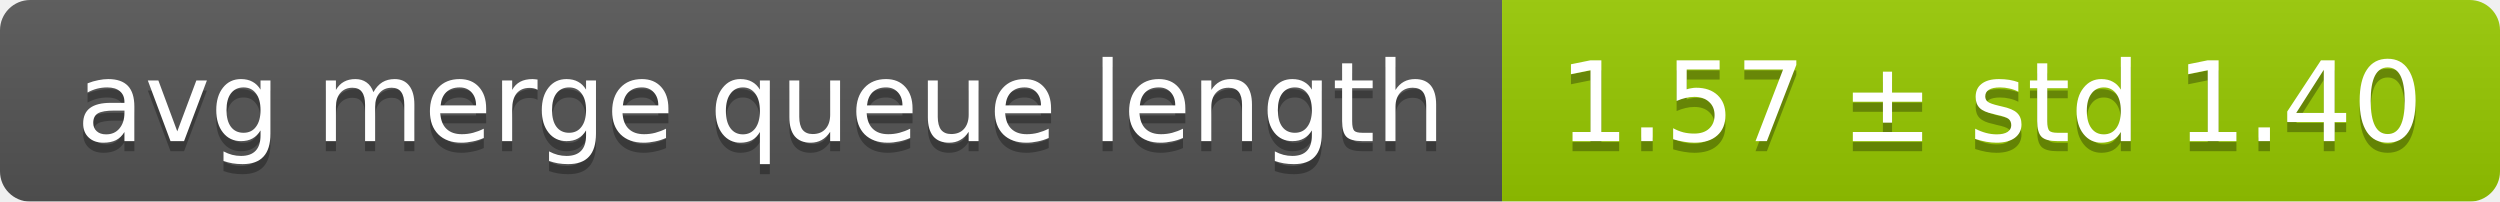
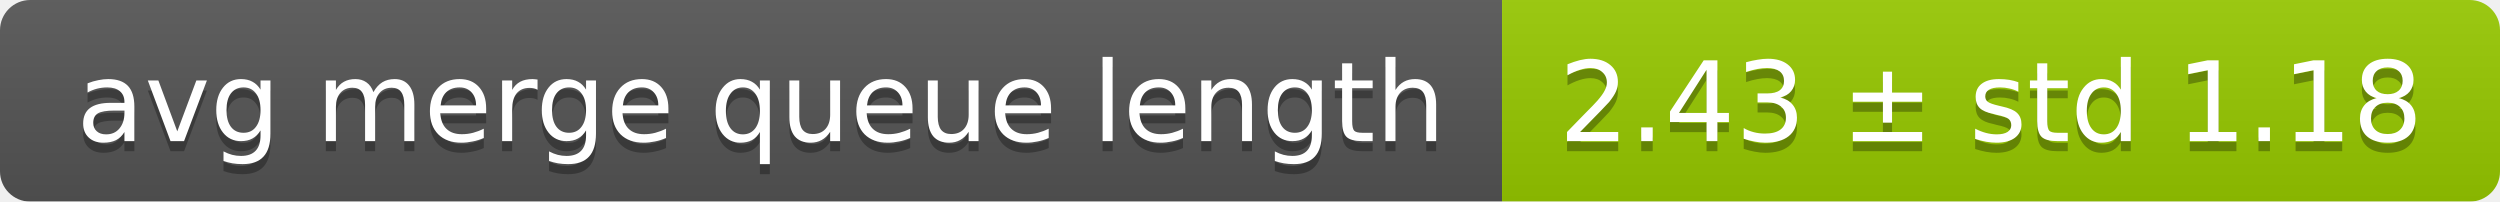
<svg xmlns="http://www.w3.org/2000/svg" width="248" height="20">
  <linearGradient id="smooth" x2="0" y2="100%">
    <stop offset="0" stop-color="#bbb" stop-opacity=".1" />
    <stop offset="1" stop-opacity=".1" />
  </linearGradient>
  <mask id="round">
    <rect width="248" height="20" rx="3" fill="#fff" />
  </mask>
  <g mask="url(#round)">
    <rect width="149" height="20" fill="#555" />
    <rect x="149" width="99" height="20" fill="#97ca00" />
    <rect width="248" height="20" fill="url(#smooth)" />
  </g>
  <g fill="#fff" text-anchor="middle" font-family="DejaVu Sans,Verdana,Geneva,sans-serif" font-size="11">
    <text x="75.5" y="15" fill="#010101" fill-opacity=".3">avg merge queue length</text>
    <text x="75.5" y="14">avg merge queue length</text>
-     <text x="197.5" y="15" fill="#010101" fill-opacity=".3">1.57 ± std 1.40</text>
-     <text x="197.5" y="14">1.57 ± std 1.40</text>
+     <text x="197.5" y="15" fill="#010101" fill-opacity=".3">2.43 ± std 1.18</text>
+     <text x="197.5" y="14">2.43 ± std 1.18</text>
  </g>
</svg>
